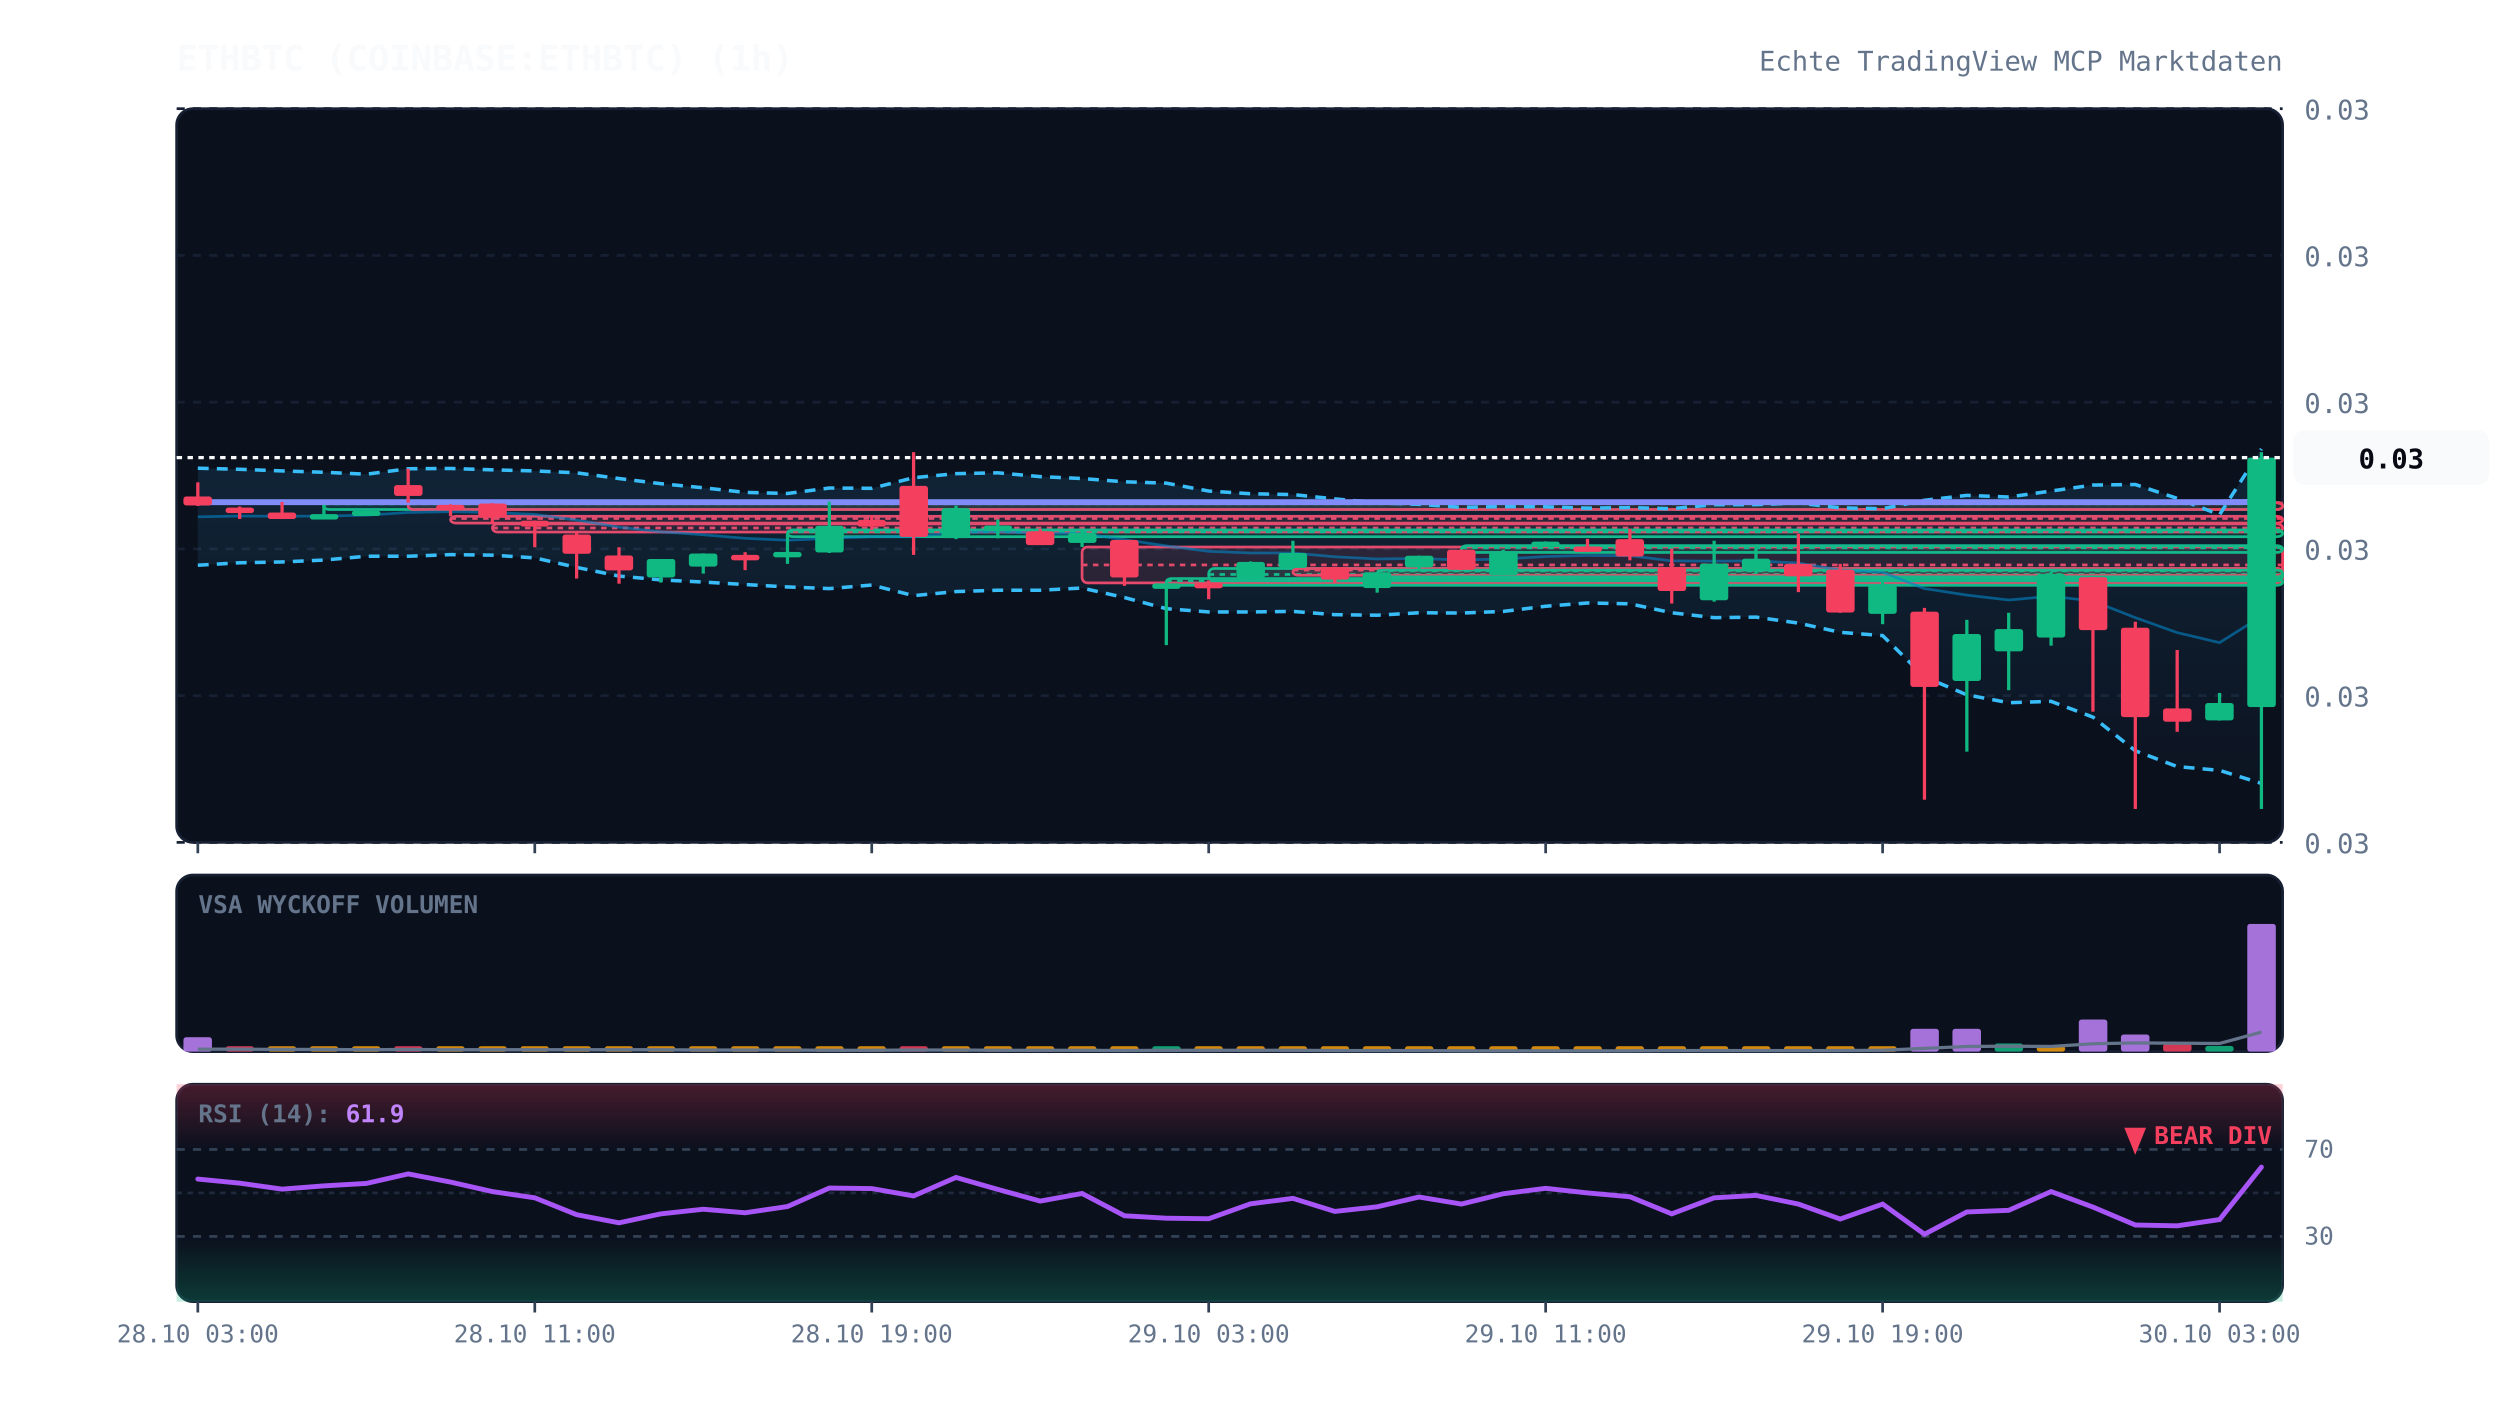
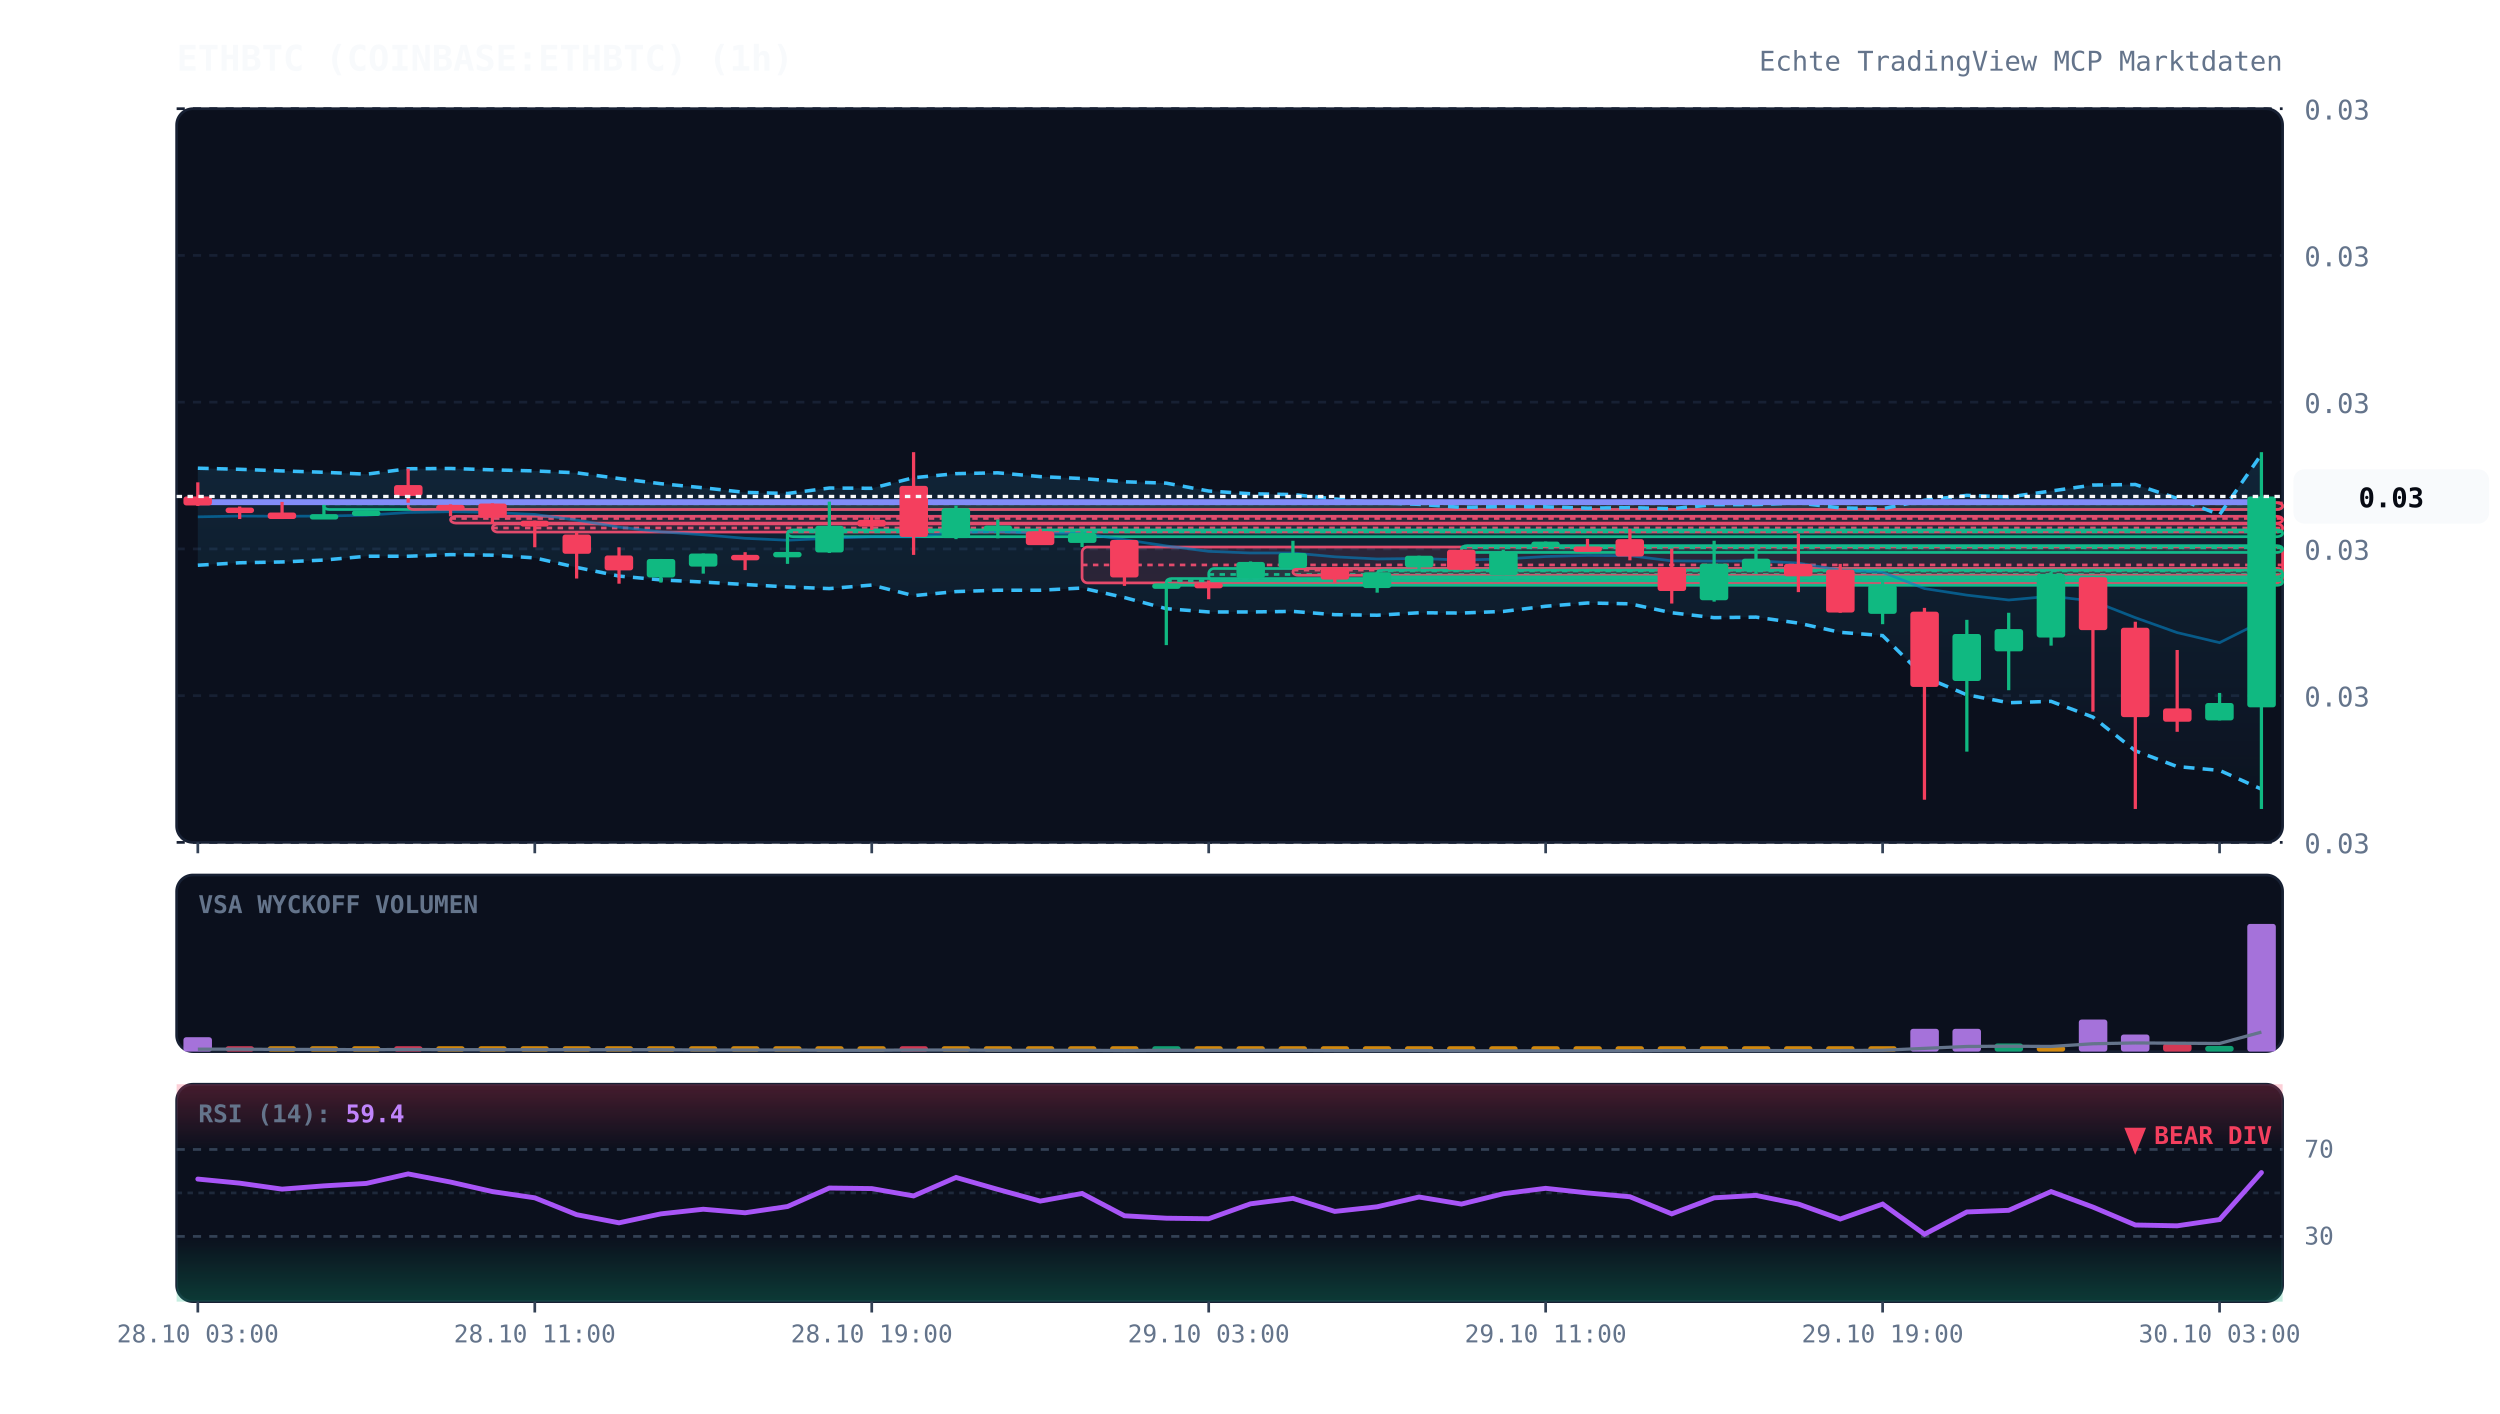
<svg xmlns="http://www.w3.org/2000/svg" viewBox="0 0 920 520" width="100%" height="100%" style="background:#070a13; font-family:'JetBrains Mono', monospace;">
  <defs>
    <linearGradient id="cloud-grad" x1="0%" y1="0%" x2="0%" y2="100%">
      <stop offset="0%" stop-color="#38bdf8" stop-opacity="0.12" />
      <stop offset="100%" stop-color="#38bdf8" stop-opacity="0.02" />
    </linearGradient>
    <linearGradient id="rsi-overbought" x1="0%" y1="0%" x2="0%" y2="100%">
      <stop offset="0%" stop-color="#f43f5e" stop-opacity="0.25" />
      <stop offset="100%" stop-color="#f43f5e" stop-opacity="0.0" />
    </linearGradient>
    <linearGradient id="rsi-oversold" x1="0%" y1="0%" x2="0%" y2="100%">
      <stop offset="0%" stop-color="#10b981" stop-opacity="0.0" />
      <stop offset="100%" stop-color="#10b981" stop-opacity="0.25" />
    </linearGradient>
  </defs>
  <rect x="65" y="40" width="775" height="270" fill="#0b101d" rx="6" stroke="#172033" stroke-width="1" />
  <rect x="65" y="322" width="775" height="65" fill="#0b101d" rx="6" stroke="#172033" stroke-width="1" />
  <rect x="65" y="399" width="775" height="80" fill="#0b101d" rx="6" stroke="#172033" stroke-width="1" />
  <line x1="65" y1="310.0" x2="840" y2="310.0" stroke="#172033" stroke-dasharray="3,3" stroke-width="1" />
  <text x="848" y="314.0" fill="#64748b" font-size="10" text-anchor="start">0.03</text>
  <line x1="65" y1="256.0" x2="840" y2="256.0" stroke="#172033" stroke-dasharray="3,3" stroke-width="1" />
  <text x="848" y="260.0" fill="#64748b" font-size="10" text-anchor="start">0.03</text>
  <line x1="65" y1="202.0" x2="840" y2="202.0" stroke="#172033" stroke-dasharray="3,3" stroke-width="1" />
  <text x="848" y="206.0" fill="#64748b" font-size="10" text-anchor="start">0.03</text>
  <line x1="65" y1="148.0" x2="840" y2="148.0" stroke="#172033" stroke-dasharray="3,3" stroke-width="1" />
  <text x="848" y="152.0" fill="#64748b" font-size="10" text-anchor="start">0.03</text>
  <line x1="65" y1="94.0" x2="840" y2="94.0" stroke="#172033" stroke-dasharray="3,3" stroke-width="1" />
  <text x="848" y="98.0" fill="#64748b" font-size="10" text-anchor="start">0.03</text>
  <line x1="65" y1="40.0" x2="840" y2="40.0" stroke="#172033" stroke-dasharray="3,3" stroke-width="1" />
  <text x="848" y="44.0" fill="#64748b" font-size="10" text-anchor="start">0.03</text>
  <rect x="119.2" y="185.0" width="720.8" height="2.5" fill="rgba(16, 185, 129, 0.13)" stroke="#10b981" stroke-width="1" rx="2" />
  <line x1="119.2" y1="185.4" x2="840" y2="185.4" stroke="#10b981" stroke-dasharray="2,2" stroke-width="1" />
  <rect x="150.2" y="185.0" width="689.8" height="2.5" fill="rgba(244, 63, 94, 0.13)" stroke="#f43f5e" stroke-width="1" rx="2" />
  <line x1="150.2" y1="185.1" x2="840" y2="185.1" stroke="#f43f5e" stroke-dasharray="2,2" stroke-width="1" />
  <rect x="165.8" y="190.0" width="674.2" height="2.5" fill="rgba(244, 63, 94, 0.13)" stroke="#f43f5e" stroke-width="1" rx="2" />
  <line x1="165.8" y1="190.8" x2="840" y2="190.8" stroke="#f43f5e" stroke-dasharray="2,2" stroke-width="1" />
  <rect x="181.2" y="192.8" width="658.8" height="3.0" fill="rgba(244, 63, 94, 0.13)" stroke="#f43f5e" stroke-width="1" rx="2" />
  <line x1="181.2" y1="194.3" x2="840" y2="194.3" stroke="#f43f5e" stroke-dasharray="2,2" stroke-width="1" />
  <rect x="289.8" y="195.0" width="550.2" height="2.5" fill="rgba(16, 185, 129, 0.13)" stroke="#10b981" stroke-width="1" rx="2" />
  <line x1="289.8" y1="195.7" x2="840" y2="195.7" stroke="#10b981" stroke-dasharray="2,2" stroke-width="1" />
  <rect x="398.2" y="201.3" width="441.8" height="13.2" fill="rgba(244, 63, 94, 0.13)" stroke="#f43f5e" stroke-width="1" rx="2" />
  <line x1="398.2" y1="207.9" x2="840" y2="207.9" stroke="#f43f5e" stroke-dasharray="2,2" stroke-width="1" />
  <rect x="429.2" y="212.9" width="410.8" height="2.5" fill="rgba(16, 185, 129, 0.13)" stroke="#10b981" stroke-width="1" rx="2" />
  <line x1="429.2" y1="213.7" x2="840" y2="213.7" stroke="#10b981" stroke-dasharray="2,2" stroke-width="1" />
  <rect x="444.8" y="209.2" width="395.2" height="4.5" fill="rgba(16, 185, 129, 0.13)" stroke="#10b981" stroke-width="1" rx="2" />
  <line x1="444.8" y1="211.4" x2="840" y2="211.4" stroke="#10b981" stroke-dasharray="2,2" stroke-width="1" />
  <rect x="475.8" y="209.2" width="364.2" height="2.5" fill="rgba(244, 63, 94, 0.13)" stroke="#f43f5e" stroke-width="1" rx="2" />
  <line x1="475.8" y1="209.8" x2="840" y2="209.8" stroke="#f43f5e" stroke-dasharray="2,2" stroke-width="1" />
  <rect x="506.8" y="209.8" width="333.2" height="2.5" fill="rgba(16, 185, 129, 0.13)" stroke="#10b981" stroke-width="1" rx="2" />
  <line x1="506.8" y1="210.1" x2="840" y2="210.1" stroke="#10b981" stroke-dasharray="2,2" stroke-width="1" />
  <rect x="537.8" y="200.8" width="302.2" height="2.5" fill="rgba(16, 185, 129, 0.13)" stroke="#10b981" stroke-width="1" rx="2" />
  <line x1="537.8" y1="201.6" x2="840" y2="201.6" stroke="#10b981" stroke-dasharray="2,2" stroke-width="1" />
-   <polygon points="72.8,172.3 88.2,172.7 103.8,173.3 119.2,173.8 134.8,174.5 150.2,172.5 165.8,172.4 181.2,172.9 196.8,173.3 212.2,174.0 227.8,176.1 243.2,178.0 258.8,179.5 274.2,181.2 289.8,181.6 305.2,179.6 320.8,179.7 336.2,175.8 351.8,174.3 367.2,174.0 382.8,175.4 398.2,176.1 413.8,177.3 429.2,177.8 444.8,180.7 460.2,181.7 475.8,182.0 491.2,183.6 506.8,185.0 522.2,185.6 537.8,186.7 553.2,186.4 568.8,186.5 584.2,187.0 599.8,186.8 615.2,187.2 630.8,185.7 646.2,185.7 661.8,185.1 677.2,186.9 692.8,187.2 708.2,184.1 723.8,182.3 739.2,182.9 754.8,180.7 770.2,178.5 785.8,178.3 801.2,183.4 816.8,189.4 832.2,165.2 832.2,288.3 816.8,283.5 801.2,282.1 785.8,276.3 770.2,263.9 754.8,258.1 739.2,258.6 723.8,255.7 708.2,249.1 692.8,233.9 677.2,232.7 661.8,229.3 646.2,227.1 630.8,227.3 615.2,225.5 599.8,222.2 584.2,221.9 568.8,223.1 553.2,225.0 537.8,225.6 522.2,225.5 506.8,226.4 491.2,226.2 475.8,225.0 460.2,225.2 444.8,225.2 429.2,224.0 413.8,219.9 398.2,216.4 382.8,217.2 367.2,217.2 351.8,217.7 336.2,219.2 320.8,215.3 305.2,216.6 289.8,216.0 274.2,215.1 258.8,214.2 243.2,213.4 227.8,212.0 212.2,208.8 196.8,205.3 181.2,204.3 165.8,204.1 150.2,204.7 134.8,204.7 119.2,206.1 103.8,206.8 88.2,207.1 72.8,208.0" fill="url(#cloud-grad)" />
-   <polyline points="72.8,172.3 88.2,172.7 103.8,173.3 119.2,173.8 134.8,174.5 150.2,172.5 165.8,172.4 181.2,172.9 196.8,173.3 212.2,174.0 227.8,176.1 243.2,178.0 258.8,179.5 274.2,181.2 289.8,181.6 305.2,179.6 320.8,179.7 336.2,175.8 351.8,174.3 367.2,174.0 382.8,175.4 398.2,176.1 413.8,177.3 429.2,177.8 444.8,180.7 460.2,181.7 475.8,182.0 491.2,183.6 506.8,185.0 522.2,185.6 537.8,186.7 553.2,186.4 568.8,186.5 584.2,187.0 599.8,186.8 615.2,187.2 630.8,185.7 646.2,185.7 661.8,185.1 677.2,186.9 692.8,187.2 708.2,184.1 723.8,182.3 739.2,182.9 754.8,180.7 770.2,178.5 785.8,178.3 801.2,183.4 816.8,189.4 832.2,165.2" fill="none" stroke="#38bdf8" stroke-width="1.3" stroke-dasharray="4,3" />
-   <polyline points="72.8,208.0 88.2,207.1 103.8,206.8 119.2,206.1 134.8,204.7 150.2,204.7 165.8,204.1 181.2,204.3 196.8,205.3 212.2,208.8 227.8,212.0 243.2,213.4 258.8,214.2 274.2,215.1 289.8,216.0 305.2,216.6 320.8,215.3 336.2,219.2 351.8,217.7 367.2,217.2 382.8,217.2 398.2,216.4 413.8,219.9 429.2,224.0 444.8,225.2 460.2,225.2 475.8,225.0 491.2,226.2 506.8,226.4 522.2,225.5 537.8,225.6 553.2,225.0 568.8,223.1 584.2,221.9 599.8,222.2 615.2,225.5 630.8,227.3 646.2,227.1 661.8,229.3 677.2,232.7 692.8,233.9 708.2,249.1 723.8,255.7 739.2,258.6 754.8,258.1 770.2,263.9 785.8,276.3 801.2,282.1 816.8,283.5 832.2,288.3" fill="none" stroke="#38bdf8" stroke-width="1.3" stroke-dasharray="4,3" />
-   <polyline points="72.8,190.2 88.2,189.9 103.8,190.0 119.2,189.9 134.8,189.6 150.2,188.6 165.8,188.3 181.2,188.6 196.8,189.3 212.2,191.4 227.8,194.0 243.2,195.7 258.8,196.8 274.2,198.1 289.8,198.8 305.2,198.1 320.8,197.5 336.2,197.5 351.8,196.0 367.2,195.6 382.8,196.3 398.2,196.3 413.8,198.6 429.2,200.9 444.8,202.9 460.2,203.5 475.8,203.5 491.2,204.9 506.8,205.7 522.2,205.5 537.8,206.1 553.2,205.7 568.8,204.8 584.2,204.4 599.8,204.5 615.2,206.4 630.8,206.5 646.2,206.4 661.8,207.2 677.2,209.8 692.8,210.6 708.2,216.6 723.8,219.0 739.2,220.8 754.8,219.4 770.2,221.2 785.8,227.3 801.2,232.8 816.8,236.5 832.2,226.8" fill="none" stroke="#0284c7" stroke-width="1.0" stroke-opacity="0.6" />
-   <polyline points="72.8,184.8 88.2,184.8 103.8,184.8 119.2,184.8 134.8,184.8 150.2,184.8 165.8,184.8 181.2,184.8 196.8,184.8 212.2,184.8 227.8,184.8 243.2,184.8 258.8,184.8 274.2,184.8 289.8,184.8 305.2,184.8 320.8,184.8 336.2,184.8 351.8,184.8 367.2,184.8 382.8,184.8 398.2,184.8 413.8,184.8 429.2,184.8 444.8,184.8 460.2,184.8 475.8,184.8 491.2,184.8 506.8,184.8 522.2,184.8 537.8,184.8 553.2,184.8 568.8,184.8 584.2,184.8 599.8,184.8 615.2,184.8 630.8,184.8 646.2,184.8 661.8,184.8 677.2,184.8 692.8,184.8 708.2,184.8 723.8,184.8 739.2,184.8 754.8,184.8 770.2,184.8 785.8,184.8 801.2,184.8 816.8,184.8 832.2,184.7" fill="none" stroke="#818cf8" stroke-width="2.2" stroke-linecap="round" />
+   <polygon points="72.8,172.3 88.2,172.7 103.8,173.3 119.2,173.8 134.8,174.5 150.2,172.5 165.8,172.4 181.2,172.9 196.8,173.3 212.2,174.0 227.8,176.1 243.2,178.0 258.8,179.5 274.2,181.2 289.8,181.6 305.2,179.6 320.8,179.7 336.2,175.8 351.8,174.3 367.2,174.0 382.8,175.4 398.2,176.1 413.8,177.3 429.2,177.8 444.8,180.7 460.2,181.7 475.8,182.0 491.2,183.6 506.8,185.0 522.2,185.6 537.8,186.7 553.2,186.4 568.8,186.5 584.2,187.0 599.8,186.8 615.2,187.2 630.8,185.7 646.2,185.7 661.8,185.1 677.2,186.9 692.8,187.2 708.2,184.1 723.8,182.3 739.2,182.9 754.8,180.7 770.2,178.5 785.8,178.3 801.2,183.4 816.8,189.4 832.2,167.2 832.2,290.4 816.8,283.5 801.2,282.1 785.8,276.3 770.2,263.9 754.8,258.1 739.2,258.6 723.8,255.7 708.2,249.1 692.8,233.9 677.2,232.7 661.8,229.3 646.2,227.1 630.8,227.3 615.2,225.5 599.8,222.2 584.2,221.9 568.8,223.1 553.2,225.0 537.8,225.6 522.2,225.5 506.8,226.4 491.2,226.2 475.8,225.0 460.2,225.2 444.8,225.2 429.2,224.0 413.8,219.9 398.2,216.4 382.8,217.2 367.2,217.2 351.8,217.7 336.2,219.2 320.8,215.3 305.2,216.6 289.8,216.0 274.2,215.1 258.8,214.2 243.2,213.4 227.8,212.0 212.2,208.8 196.8,205.3 181.2,204.3 165.8,204.1 150.2,204.7 134.8,204.7 119.2,206.1 103.8,206.8 88.2,207.1 72.8,208.0" fill="url(#cloud-grad)" />
+   <polyline points="72.8,172.3 88.2,172.7 103.8,173.3 119.2,173.8 134.8,174.5 150.2,172.5 165.8,172.4 181.2,172.9 196.8,173.3 212.2,174.0 227.8,176.1 243.2,178.0 258.8,179.5 274.2,181.2 289.8,181.6 305.2,179.6 320.8,179.7 336.2,175.8 351.8,174.3 367.2,174.0 382.8,175.4 398.2,176.1 413.8,177.3 429.2,177.8 444.8,180.7 460.2,181.7 475.8,182.0 491.2,183.6 506.8,185.0 522.2,185.6 537.8,186.7 553.2,186.4 568.8,186.5 584.2,187.0 599.8,186.8 615.2,187.2 630.8,185.7 646.2,185.7 661.8,185.1 677.2,186.9 692.8,187.2 708.2,184.1 723.8,182.3 739.2,182.9 754.8,180.7 770.2,178.5 785.8,178.3 801.2,183.4 816.8,189.4 832.2,167.2" fill="none" stroke="#38bdf8" stroke-width="1.3" stroke-dasharray="4,3" />
+   <polyline points="72.8,208.0 88.2,207.1 103.8,206.8 119.2,206.1 134.8,204.7 150.2,204.7 165.8,204.1 181.2,204.3 196.8,205.3 212.2,208.8 227.8,212.0 243.2,213.4 258.8,214.2 274.2,215.1 289.8,216.0 305.2,216.6 320.8,215.3 336.2,219.2 351.8,217.7 367.2,217.2 382.8,217.2 398.2,216.4 413.8,219.9 429.2,224.0 444.8,225.2 460.2,225.2 475.8,225.0 491.2,226.2 506.8,226.4 522.2,225.5 537.8,225.6 553.2,225.0 568.8,223.1 584.2,221.9 599.8,222.2 615.2,225.5 630.8,227.3 646.2,227.1 661.8,229.3 677.2,232.7 692.8,233.9 708.2,249.1 723.8,255.7 739.2,258.6 754.8,258.1 770.2,263.9 785.8,276.3 801.2,282.1 816.8,283.5 832.2,290.4" fill="none" stroke="#38bdf8" stroke-width="1.3" stroke-dasharray="4,3" />
+   <polyline points="72.8,190.2 88.2,189.9 103.8,190.0 119.2,189.9 134.8,189.6 150.2,188.6 165.8,188.3 181.2,188.6 196.8,189.3 212.2,191.4 227.8,194.0 243.2,195.7 258.8,196.8 274.2,198.1 289.8,198.8 305.2,198.1 320.8,197.5 336.2,197.5 351.8,196.0 367.2,195.6 382.8,196.3 398.2,196.3 413.8,198.6 429.2,200.9 444.8,202.9 460.2,203.5 475.8,203.5 491.2,204.9 506.8,205.7 522.2,205.5 537.8,206.1 553.2,205.7 568.8,204.8 584.2,204.4 599.8,204.5 615.2,206.4 630.8,206.5 646.2,206.4 661.8,207.2 677.2,209.8 692.8,210.6 708.2,216.6 723.8,219.0 739.2,220.8 754.8,219.4 770.2,221.2 785.8,227.3 801.2,232.8 816.8,236.5 832.2,228.8" fill="none" stroke="#0284c7" stroke-width="1.0" stroke-opacity="0.6" />
+   <polyline points="72.8,184.8 88.2,184.8 103.8,184.8 119.2,184.8 134.8,184.8 150.2,184.8 165.8,184.8 181.2,184.8 196.8,184.8 212.2,184.8 227.8,184.8 243.2,184.8 258.8,184.8 274.2,184.8 289.8,184.8 305.2,184.8 320.8,184.8 336.2,184.8 351.8,184.8 367.2,184.8 382.8,184.8 398.2,184.8 413.8,184.8 429.2,184.8 444.8,184.8 460.2,184.8 475.8,184.8 491.2,184.8 506.8,184.8 522.2,184.8 537.8,184.8 553.2,184.8 568.8,184.8 584.2,184.8 599.8,184.8 615.2,184.8 630.8,184.8 646.2,184.8 661.8,184.8 677.2,184.8 692.8,184.8 708.2,184.8 723.8,184.8 739.2,184.8 754.8,184.8 770.2,184.8 785.8,184.8 801.2,184.8 816.8,184.8 832.2,184.8" fill="none" stroke="#818cf8" stroke-width="2.2" stroke-linecap="round" />
  <line x1="72.8" y1="177.5" x2="72.8" y2="186.2" stroke="#f43f5e" stroke-width="1.2" />
  <rect x="67.5" y="182.7" width="10.5" height="3.3" fill="#f43f5e" rx="1" />
  <line x1="88.2" y1="186.4" x2="88.2" y2="191.0" stroke="#f43f5e" stroke-width="1.2" />
  <rect x="83.0" y="186.8" width="10.5" height="2.0" fill="#f43f5e" rx="1" />
  <line x1="103.8" y1="184.7" x2="103.8" y2="191.0" stroke="#f43f5e" stroke-width="1.2" />
  <rect x="98.5" y="188.6" width="10.5" height="2.4" fill="#f43f5e" rx="1" />
  <line x1="119.2" y1="185.8" x2="119.2" y2="190.3" stroke="#10b981" stroke-width="1.2" />
  <rect x="114.0" y="189.2" width="10.5" height="2.0" fill="#10b981" rx="1" />
  <line x1="134.8" y1="187.9" x2="134.8" y2="188.5" stroke="#10b981" stroke-width="1.2" />
  <rect x="129.5" y="187.9" width="10.5" height="2.0" fill="#10b981" rx="1" />
  <line x1="150.2" y1="172.5" x2="150.2" y2="185.0" stroke="#f43f5e" stroke-width="1.2" />
  <rect x="145.0" y="178.5" width="10.5" height="4.0" fill="#f43f5e" rx="1" />
  <line x1="165.8" y1="185.6" x2="165.8" y2="190.0" stroke="#f43f5e" stroke-width="1.2" />
  <rect x="160.5" y="185.8" width="10.5" height="2.0" fill="#f43f5e" rx="1" />
  <line x1="181.2" y1="185.2" x2="181.2" y2="192.8" stroke="#f43f5e" stroke-width="1.2" />
  <rect x="176.0" y="185.3" width="10.5" height="5.2" fill="#f43f5e" rx="1" />
  <line x1="196.8" y1="191.6" x2="196.8" y2="201.4" stroke="#f43f5e" stroke-width="1.2" />
  <rect x="191.5" y="191.6" width="10.5" height="2.2" fill="#f43f5e" rx="1" />
  <line x1="212.2" y1="195.8" x2="212.2" y2="212.9" stroke="#f43f5e" stroke-width="1.2" />
  <rect x="207.0" y="196.7" width="10.5" height="7.1" fill="#f43f5e" rx="1" />
  <line x1="227.8" y1="201.4" x2="227.8" y2="214.8" stroke="#f43f5e" stroke-width="1.2" />
  <rect x="222.5" y="204.4" width="10.5" height="5.5" fill="#f43f5e" rx="1" />
  <line x1="243.2" y1="205.7" x2="243.2" y2="214.4" stroke="#10b981" stroke-width="1.2" />
  <rect x="238.0" y="205.7" width="10.5" height="6.8" fill="#10b981" rx="1" />
  <line x1="258.8" y1="203.7" x2="258.8" y2="211.1" stroke="#10b981" stroke-width="1.2" />
  <rect x="253.5" y="203.7" width="10.5" height="4.8" fill="#10b981" rx="1" />
  <line x1="274.2" y1="203.2" x2="274.2" y2="209.8" stroke="#f43f5e" stroke-width="1.2" />
  <rect x="269.0" y="204.2" width="10.5" height="2.0" fill="#f43f5e" rx="1" />
  <line x1="289.8" y1="196.4" x2="289.8" y2="207.5" stroke="#10b981" stroke-width="1.2" />
  <rect x="284.5" y="203.1" width="10.5" height="2.0" fill="#10b981" rx="1" />
  <line x1="305.2" y1="184.6" x2="305.2" y2="203.5" stroke="#10b981" stroke-width="1.2" />
  <rect x="300.0" y="193.5" width="10.5" height="9.8" fill="#10b981" rx="1" />
  <line x1="320.8" y1="189.8" x2="320.8" y2="195.0" stroke="#f43f5e" stroke-width="1.2" />
  <rect x="315.5" y="191.3" width="10.5" height="2.5" fill="#f43f5e" rx="1" />
  <line x1="336.2" y1="166.4" x2="336.2" y2="204.2" stroke="#f43f5e" stroke-width="1.2" />
  <rect x="331.0" y="178.8" width="10.5" height="18.8" fill="#f43f5e" rx="1" />
  <line x1="351.8" y1="186.1" x2="351.8" y2="198.4" stroke="#10b981" stroke-width="1.2" />
  <rect x="346.5" y="187.0" width="10.5" height="11.0" fill="#10b981" rx="1" />
  <line x1="367.2" y1="191.2" x2="367.2" y2="198.1" stroke="#10b981" stroke-width="1.2" />
  <rect x="362.0" y="193.4" width="10.5" height="2.0" fill="#10b981" rx="1" />
  <line x1="382.8" y1="194.7" x2="382.8" y2="200.5" stroke="#f43f5e" stroke-width="1.2" />
  <rect x="377.5" y="195.5" width="10.5" height="5.1" fill="#f43f5e" rx="1" />
  <line x1="398.2" y1="195.2" x2="398.2" y2="201.3" stroke="#10b981" stroke-width="1.2" />
  <rect x="393.0" y="196.1" width="10.5" height="3.7" fill="#10b981" rx="1" />
  <line x1="413.8" y1="198.7" x2="413.8" y2="215.6" stroke="#f43f5e" stroke-width="1.2" />
  <rect x="408.5" y="198.7" width="10.5" height="13.8" fill="#f43f5e" rx="1" />
  <line x1="429.2" y1="214.5" x2="429.2" y2="237.4" stroke="#10b981" stroke-width="1.2" />
  <rect x="424.0" y="214.7" width="10.5" height="2.0" fill="#10b981" rx="1" />
  <line x1="444.8" y1="213.6" x2="444.8" y2="220.5" stroke="#f43f5e" stroke-width="1.2" />
  <rect x="439.5" y="214.5" width="10.5" height="2.0" fill="#f43f5e" rx="1" />
  <line x1="460.2" y1="206.6" x2="460.2" y2="212.9" stroke="#10b981" stroke-width="1.2" />
  <rect x="455.0" y="206.8" width="10.5" height="6.0" fill="#10b981" rx="1" />
  <line x1="475.8" y1="199.0" x2="475.8" y2="209.2" stroke="#10b981" stroke-width="1.2" />
  <rect x="470.5" y="203.5" width="10.5" height="5.5" fill="#10b981" rx="1" />
  <line x1="491.2" y1="208.7" x2="491.2" y2="214.4" stroke="#f43f5e" stroke-width="1.2" />
  <rect x="486.0" y="208.7" width="10.5" height="4.6" fill="#f43f5e" rx="1" />
  <line x1="506.8" y1="210.5" x2="506.8" y2="218.1" stroke="#10b981" stroke-width="1.2" />
  <rect x="501.5" y="210.6" width="10.5" height="5.8" fill="#10b981" rx="1" />
  <line x1="522.2" y1="204.5" x2="522.2" y2="210.2" stroke="#10b981" stroke-width="1.2" />
  <rect x="517.0" y="204.5" width="10.5" height="4.3" fill="#10b981" rx="1" />
  <line x1="537.8" y1="202.3" x2="537.8" y2="209.8" stroke="#f43f5e" stroke-width="1.2" />
  <rect x="532.5" y="202.3" width="10.5" height="7.4" fill="#f43f5e" rx="1" />
  <line x1="553.2" y1="202.3" x2="553.2" y2="211.7" stroke="#10b981" stroke-width="1.2" />
  <rect x="548.0" y="203.1" width="10.5" height="8.6" fill="#10b981" rx="1" />
  <line x1="568.8" y1="199.3" x2="568.8" y2="200.8" stroke="#10b981" stroke-width="1.2" />
  <rect x="563.5" y="199.3" width="10.5" height="2.0" fill="#10b981" rx="1" />
  <line x1="584.2" y1="198.3" x2="584.2" y2="202.3" stroke="#f43f5e" stroke-width="1.2" />
  <rect x="579.0" y="201.1" width="10.5" height="2.0" fill="#f43f5e" rx="1" />
  <line x1="599.8" y1="194.6" x2="599.8" y2="206.2" stroke="#f43f5e" stroke-width="1.2" />
  <rect x="594.5" y="198.4" width="10.5" height="6.4" fill="#f43f5e" rx="1" />
  <line x1="615.2" y1="201.9" x2="615.2" y2="222.1" stroke="#f43f5e" stroke-width="1.2" />
  <rect x="610.0" y="208.7" width="10.5" height="8.8" fill="#f43f5e" rx="1" />
  <line x1="630.8" y1="199.0" x2="630.8" y2="221.4" stroke="#10b981" stroke-width="1.2" />
  <rect x="625.5" y="207.4" width="10.5" height="13.5" fill="#10b981" rx="1" />
  <line x1="646.2" y1="200.4" x2="646.2" y2="211.2" stroke="#10b981" stroke-width="1.2" />
  <rect x="641.0" y="205.6" width="10.5" height="4.2" fill="#10b981" rx="1" />
  <line x1="661.8" y1="196.4" x2="661.8" y2="217.9" stroke="#f43f5e" stroke-width="1.2" />
  <rect x="656.5" y="207.5" width="10.5" height="4.6" fill="#f43f5e" rx="1" />
  <line x1="677.2" y1="207.5" x2="677.2" y2="225.5" stroke="#f43f5e" stroke-width="1.2" />
  <rect x="672.0" y="209.6" width="10.5" height="15.8" fill="#f43f5e" rx="1" />
  <line x1="692.8" y1="213.5" x2="692.8" y2="229.7" stroke="#10b981" stroke-width="1.2" />
  <rect x="687.5" y="215.3" width="10.5" height="10.6" fill="#10b981" rx="1" />
  <line x1="708.2" y1="223.7" x2="708.2" y2="294.3" stroke="#f43f5e" stroke-width="1.2" />
  <rect x="703.0" y="225.1" width="10.5" height="27.7" fill="#f43f5e" rx="1" />
  <line x1="723.8" y1="228.1" x2="723.8" y2="276.6" stroke="#10b981" stroke-width="1.2" />
  <rect x="718.5" y="233.3" width="10.5" height="17.3" fill="#10b981" rx="1" />
  <line x1="739.2" y1="225.5" x2="739.2" y2="254.0" stroke="#10b981" stroke-width="1.2" />
  <rect x="734.0" y="231.5" width="10.5" height="8.2" fill="#10b981" rx="1" />
  <line x1="754.8" y1="210.5" x2="754.8" y2="237.6" stroke="#10b981" stroke-width="1.2" />
  <rect x="749.5" y="211.2" width="10.5" height="23.4" fill="#10b981" rx="1" />
  <line x1="770.2" y1="212.4" x2="770.2" y2="261.9" stroke="#f43f5e" stroke-width="1.2" />
  <rect x="765.0" y="212.4" width="10.5" height="19.5" fill="#f43f5e" rx="1" />
  <line x1="785.8" y1="228.8" x2="785.8" y2="297.7" stroke="#f43f5e" stroke-width="1.2" />
  <rect x="780.5" y="231.0" width="10.5" height="32.9" fill="#f43f5e" rx="1" />
  <line x1="801.2" y1="239.2" x2="801.2" y2="269.3" stroke="#f43f5e" stroke-width="1.2" />
  <rect x="796.0" y="260.7" width="10.5" height="4.9" fill="#f43f5e" rx="1" />
  <line x1="816.8" y1="255.0" x2="816.8" y2="265.1" stroke="#10b981" stroke-width="1.2" />
  <rect x="811.5" y="258.7" width="10.5" height="6.4" fill="#10b981" rx="1" />
  <line x1="832.2" y1="166.4" x2="832.2" y2="297.7" stroke="#10b981" stroke-width="1.2" />
-   <rect x="827.0" y="168.4" width="10.5" height="91.8" fill="#10b981" rx="1" />
-   <line x1="65" y1="168.4" x2="840" y2="168.4" stroke="#f8fafc" stroke-width="1.2" stroke-dasharray="2,2" />
-   <rect x="844" y="158.4" width="72" height="20" fill="#f8fafc" rx="4" />
-   <text x="880" y="172.4" fill="#070a13" font-size="10" font-weight="bold" text-anchor="middle">0.03</text>
+   <rect x="827.0" y="182.7" width="10.5" height="77.6" fill="#10b981" rx="1" />
+   <line x1="65" y1="182.7" x2="840" y2="182.7" stroke="#f8fafc" stroke-width="1.2" stroke-dasharray="2,2" />
+   <rect x="844" y="172.7" width="72" height="20" fill="#f8fafc" rx="4" />
+   <text x="880" y="186.7" fill="#070a13" font-size="10" font-weight="bold" text-anchor="middle">0.03</text>
  <text x="73" y="336" fill="#64748b" font-size="9" font-weight="bold">VSA WYCKOFF VOLUMEN</text>
  <rect x="67.5" y="381.7" width="10.5" height="5.3" fill="#c084fc" opacity="0.85" rx="1" />
  <rect x="83.0" y="385.0" width="10.5" height="2.0" fill="#f43f5e" opacity="0.85" rx="1" />
  <rect x="98.5" y="385.0" width="10.5" height="2.0" fill="#f59e0b" opacity="0.85" rx="1" />
  <rect x="114.0" y="385.0" width="10.5" height="2.0" fill="#f59e0b" opacity="0.85" rx="1" />
  <rect x="129.5" y="385.0" width="10.5" height="2.0" fill="#f59e0b" opacity="0.85" rx="1" />
  <rect x="145.0" y="385.0" width="10.5" height="2.0" fill="#f43f5e" opacity="0.85" rx="1" />
  <rect x="160.5" y="385.0" width="10.5" height="2.0" fill="#f59e0b" opacity="0.85" rx="1" />
  <rect x="176.0" y="385.0" width="10.5" height="2.0" fill="#f59e0b" opacity="0.85" rx="1" />
  <rect x="191.5" y="385.0" width="10.5" height="2.0" fill="#f59e0b" opacity="0.85" rx="1" />
  <rect x="207.0" y="385.0" width="10.5" height="2.0" fill="#f59e0b" opacity="0.85" rx="1" />
  <rect x="222.5" y="385.0" width="10.5" height="2.0" fill="#f59e0b" opacity="0.85" rx="1" />
  <rect x="238.0" y="385.0" width="10.5" height="2.0" fill="#f59e0b" opacity="0.85" rx="1" />
  <rect x="253.5" y="385.0" width="10.5" height="2.0" fill="#f59e0b" opacity="0.85" rx="1" />
  <rect x="269.0" y="385.0" width="10.5" height="2.0" fill="#f59e0b" opacity="0.85" rx="1" />
  <rect x="284.5" y="385.0" width="10.5" height="2.0" fill="#f59e0b" opacity="0.85" rx="1" />
  <rect x="300.0" y="385.0" width="10.5" height="2.0" fill="#f59e0b" opacity="0.85" rx="1" />
  <rect x="315.5" y="385.0" width="10.5" height="2.0" fill="#f59e0b" opacity="0.85" rx="1" />
  <rect x="331.0" y="385.0" width="10.5" height="2.0" fill="#f43f5e" opacity="0.85" rx="1" />
  <rect x="346.5" y="385.0" width="10.5" height="2.0" fill="#f59e0b" opacity="0.85" rx="1" />
  <rect x="362.0" y="385.0" width="10.5" height="2.0" fill="#f59e0b" opacity="0.85" rx="1" />
  <rect x="377.5" y="385.0" width="10.5" height="2.0" fill="#f59e0b" opacity="0.85" rx="1" />
  <rect x="393.0" y="385.0" width="10.5" height="2.0" fill="#f59e0b" opacity="0.85" rx="1" />
  <rect x="408.5" y="385.0" width="10.5" height="2.0" fill="#f59e0b" opacity="0.85" rx="1" />
  <rect x="424.0" y="385.0" width="10.5" height="2.0" fill="#10b981" opacity="0.85" rx="1" />
  <rect x="439.5" y="385.0" width="10.5" height="2.0" fill="#f59e0b" opacity="0.85" rx="1" />
  <rect x="455.0" y="385.0" width="10.5" height="2.0" fill="#f59e0b" opacity="0.85" rx="1" />
  <rect x="470.5" y="385.0" width="10.5" height="2.0" fill="#f59e0b" opacity="0.85" rx="1" />
  <rect x="486.0" y="385.0" width="10.5" height="2.0" fill="#f59e0b" opacity="0.85" rx="1" />
  <rect x="501.5" y="385.0" width="10.5" height="2.0" fill="#f59e0b" opacity="0.85" rx="1" />
  <rect x="517.0" y="385.0" width="10.5" height="2.0" fill="#f59e0b" opacity="0.85" rx="1" />
  <rect x="532.5" y="385.0" width="10.5" height="2.0" fill="#f59e0b" opacity="0.85" rx="1" />
  <rect x="548.0" y="385.0" width="10.5" height="2.0" fill="#f59e0b" opacity="0.85" rx="1" />
  <rect x="563.5" y="385.0" width="10.5" height="2.0" fill="#f59e0b" opacity="0.85" rx="1" />
  <rect x="579.0" y="385.0" width="10.5" height="2.0" fill="#f59e0b" opacity="0.85" rx="1" />
  <rect x="594.5" y="385.0" width="10.5" height="2.0" fill="#f59e0b" opacity="0.85" rx="1" />
  <rect x="610.0" y="385.0" width="10.5" height="2.0" fill="#f59e0b" opacity="0.85" rx="1" />
  <rect x="625.5" y="385.0" width="10.5" height="2.0" fill="#f59e0b" opacity="0.85" rx="1" />
  <rect x="641.0" y="385.0" width="10.5" height="2.0" fill="#f59e0b" opacity="0.85" rx="1" />
  <rect x="656.5" y="385.0" width="10.5" height="2.0" fill="#f59e0b" opacity="0.85" rx="1" />
  <rect x="672.0" y="385.0" width="10.5" height="2.0" fill="#f59e0b" opacity="0.85" rx="1" />
  <rect x="687.5" y="385.0" width="10.5" height="2.0" fill="#f59e0b" opacity="0.85" rx="1" />
  <rect x="703.0" y="378.6" width="10.5" height="8.4" fill="#c084fc" opacity="0.85" rx="1" />
  <rect x="718.5" y="378.6" width="10.5" height="8.4" fill="#c084fc" opacity="0.85" rx="1" />
  <rect x="734.0" y="384.0" width="10.5" height="3.0" fill="#10b981" opacity="0.85" rx="1" />
  <rect x="749.5" y="385.0" width="10.5" height="2.0" fill="#f59e0b" opacity="0.85" rx="1" />
  <rect x="765.0" y="375.2" width="10.5" height="11.8" fill="#c084fc" opacity="0.85" rx="1" />
  <rect x="780.5" y="380.7" width="10.5" height="6.3" fill="#c084fc" opacity="0.85" rx="1" />
  <rect x="796.0" y="384.1" width="10.5" height="2.9" fill="#f43f5e" opacity="0.85" rx="1" />
  <rect x="811.5" y="384.9" width="10.5" height="2.1" fill="#10b981" opacity="0.85" rx="1" />
  <rect x="827.0" y="340.0" width="10.5" height="47.0" fill="#c084fc" opacity="0.85" rx="1" />
  <polyline points="72.8,386.1 88.2,386.1 103.8,386.2 119.2,386.2 134.8,386.3 150.2,386.2 165.8,386.3 181.2,386.3 196.8,386.3 212.2,386.3 227.8,386.3 243.2,386.3 258.8,386.4 274.2,386.4 289.8,386.4 305.2,386.5 320.8,386.5 336.2,386.4 351.8,386.4 367.2,386.5 382.8,386.5 398.2,386.5 413.8,386.6 429.2,386.5 444.8,386.5 460.2,386.5 475.8,386.5 491.2,386.6 506.8,386.6 522.2,386.6 537.8,386.7 553.2,386.7 568.8,386.7 584.2,386.7 599.8,386.7 615.2,386.6 630.8,386.6 646.2,386.6 661.8,386.6 677.2,386.6 692.8,386.5 708.2,385.8 723.8,385.1 739.2,385.0 754.8,385.1 770.2,384.1 785.8,383.8 801.2,383.9 816.8,384.0 832.2,379.8" fill="none" stroke="#64748b" stroke-width="1.2" />
  <rect x="65" y="399" width="775" height="24.0" fill="url(#rsi-overbought)" />
  <rect x="65" y="455.0" width="775" height="24.0" fill="url(#rsi-oversold)" />
  <line x1="65" y1="423.0" x2="840" y2="423.0" stroke="#334155" stroke-dasharray="3,3" stroke-width="1" />
  <text x="848" y="426.0" fill="#64748b" font-size="9">70</text>
  <line x1="65" y1="439.0" x2="840" y2="439.0" stroke="#1e293b" stroke-dasharray="2,2" stroke-width="1" />
  <line x1="65" y1="455.0" x2="840" y2="455.0" stroke="#334155" stroke-dasharray="3,3" stroke-width="1" />
  <text x="848" y="458.0" fill="#64748b" font-size="9">30</text>
-   <polyline points="72.8,433.9 88.2,435.4 103.8,437.6 119.2,436.4 134.8,435.5 150.2,432.0 165.8,435.0 181.2,438.5 196.8,440.8 212.2,447.0 227.8,450.0 243.2,446.7 258.8,445.0 274.2,446.3 289.8,444.0 305.2,437.2 320.8,437.4 336.2,440.1 351.8,433.3 367.2,437.7 382.8,442.0 398.2,439.2 413.8,447.4 429.2,448.3 444.8,448.5 460.2,443.0 475.8,441.0 491.2,445.8 506.8,444.1 522.2,440.5 537.8,443.1 553.2,439.3 568.8,437.3 584.2,439.0 599.8,440.4 615.2,446.7 630.8,440.8 646.2,439.9 661.8,443.1 677.2,448.6 692.8,443.1 708.2,454.2 723.8,446.0 739.2,445.4 754.8,438.5 770.2,444.2 785.8,450.8 801.2,451.1 816.8,448.8 832.2,429.5" fill="none" stroke="#a855f7" stroke-width="1.8" stroke-linecap="round" />
+   <polyline points="72.8,433.9 88.2,435.4 103.8,437.6 119.2,436.4 134.8,435.5 150.2,432.0 165.8,435.0 181.2,438.5 196.8,440.8 212.2,447.0 227.8,450.0 243.2,446.7 258.8,445.0 274.2,446.3 289.8,444.0 305.2,437.2 320.8,437.4 336.2,440.1 351.8,433.3 367.2,437.7 382.8,442.0 398.2,439.2 413.8,447.4 429.2,448.3 444.8,448.5 460.2,443.0 475.8,441.0 491.2,445.8 506.8,444.1 522.2,440.5 537.8,443.1 553.2,439.3 568.8,437.3 584.2,439.0 599.8,440.4 615.2,446.7 630.8,440.8 646.2,439.9 661.8,443.1 677.2,448.6 692.8,443.1 708.2,454.2 723.8,446.0 739.2,445.4 754.8,438.5 770.2,444.2 785.8,450.8 801.2,451.1 816.8,448.8 832.2,431.5" fill="none" stroke="#a855f7" stroke-width="1.8" stroke-linecap="round" />
  <g transform="translate(785.75, 415)">
    <path d="M 0 10 L 4 0 L -4 0 Z" fill="#f43f5e" />
    <text x="7" y="6" fill="#f43f5e" font-size="9" font-weight="bold">BEAR DIV</text>
  </g>
-   <text x="73" y="413" fill="#64748b" font-size="9" font-weight="bold">RSI (14): <tspan fill="#c084fc">61.9</tspan>
+   <text x="73" y="413" fill="#64748b" font-size="9" font-weight="bold">RSI (14): <tspan fill="#c084fc">59.4</tspan>
  </text>
  <line x1="72.8" y1="310" x2="72.8" y2="314" stroke="#334155" stroke-width="1" />
  <line x1="72.8" y1="479" x2="72.8" y2="483" stroke="#334155" stroke-width="1" />
  <text x="72.8" y="494" fill="#64748b" font-size="9" text-anchor="middle">28.10 03:00</text>
  <line x1="196.8" y1="310" x2="196.8" y2="314" stroke="#334155" stroke-width="1" />
  <line x1="196.8" y1="479" x2="196.8" y2="483" stroke="#334155" stroke-width="1" />
  <text x="196.8" y="494" fill="#64748b" font-size="9" text-anchor="middle">28.10 11:00</text>
  <line x1="320.8" y1="310" x2="320.8" y2="314" stroke="#334155" stroke-width="1" />
  <line x1="320.8" y1="479" x2="320.8" y2="483" stroke="#334155" stroke-width="1" />
  <text x="320.8" y="494" fill="#64748b" font-size="9" text-anchor="middle">28.10 19:00</text>
  <line x1="444.8" y1="310" x2="444.8" y2="314" stroke="#334155" stroke-width="1" />
  <line x1="444.8" y1="479" x2="444.8" y2="483" stroke="#334155" stroke-width="1" />
  <text x="444.8" y="494" fill="#64748b" font-size="9" text-anchor="middle">29.10 03:00</text>
  <line x1="568.8" y1="310" x2="568.8" y2="314" stroke="#334155" stroke-width="1" />
  <line x1="568.8" y1="479" x2="568.8" y2="483" stroke="#334155" stroke-width="1" />
  <text x="568.8" y="494" fill="#64748b" font-size="9" text-anchor="middle">29.10 11:00</text>
  <line x1="692.8" y1="310" x2="692.8" y2="314" stroke="#334155" stroke-width="1" />
  <line x1="692.8" y1="479" x2="692.8" y2="483" stroke="#334155" stroke-width="1" />
  <text x="692.8" y="494" fill="#64748b" font-size="9" text-anchor="middle">29.10 19:00</text>
  <line x1="816.8" y1="310" x2="816.8" y2="314" stroke="#334155" stroke-width="1" />
  <line x1="816.8" y1="479" x2="816.8" y2="483" stroke="#334155" stroke-width="1" />
  <text x="816.8" y="494" fill="#64748b" font-size="9" text-anchor="middle">30.10 03:00</text>
  <text x="65" y="26" fill="#f8fafc" font-size="13" font-weight="bold">ETHBTC (COINBASE:ETHBTC) (1h)</text>
  <text x="840" y="26" fill="#64748b" font-size="10" text-anchor="end">Echte TradingView MCP Marktdaten</text>
</svg>
